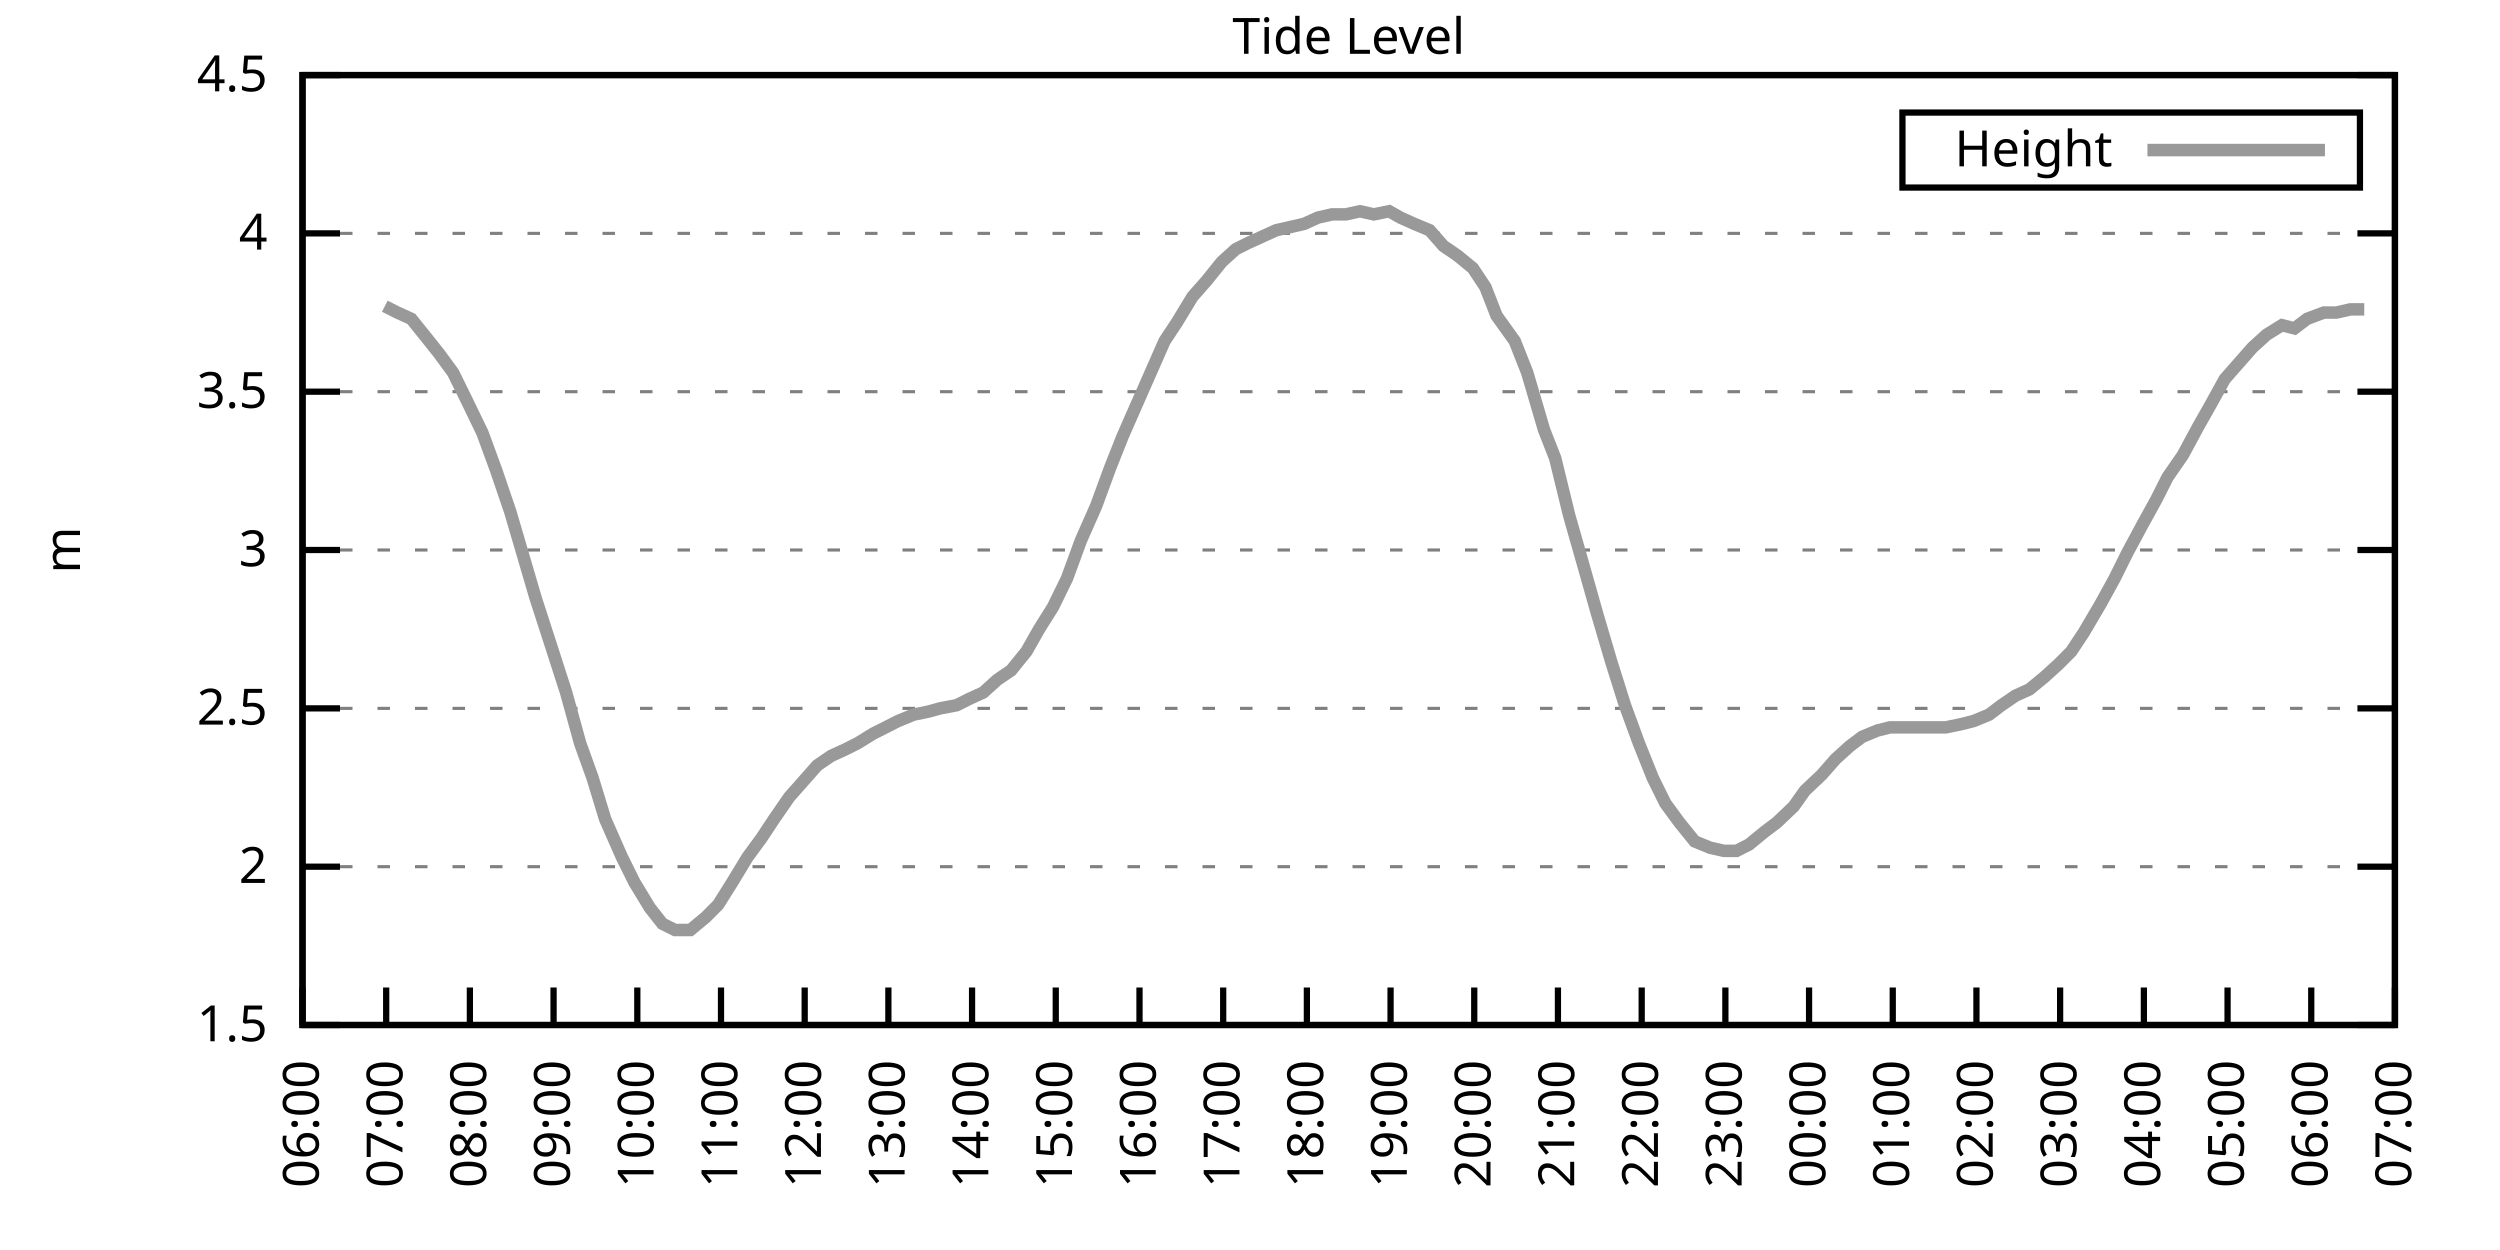
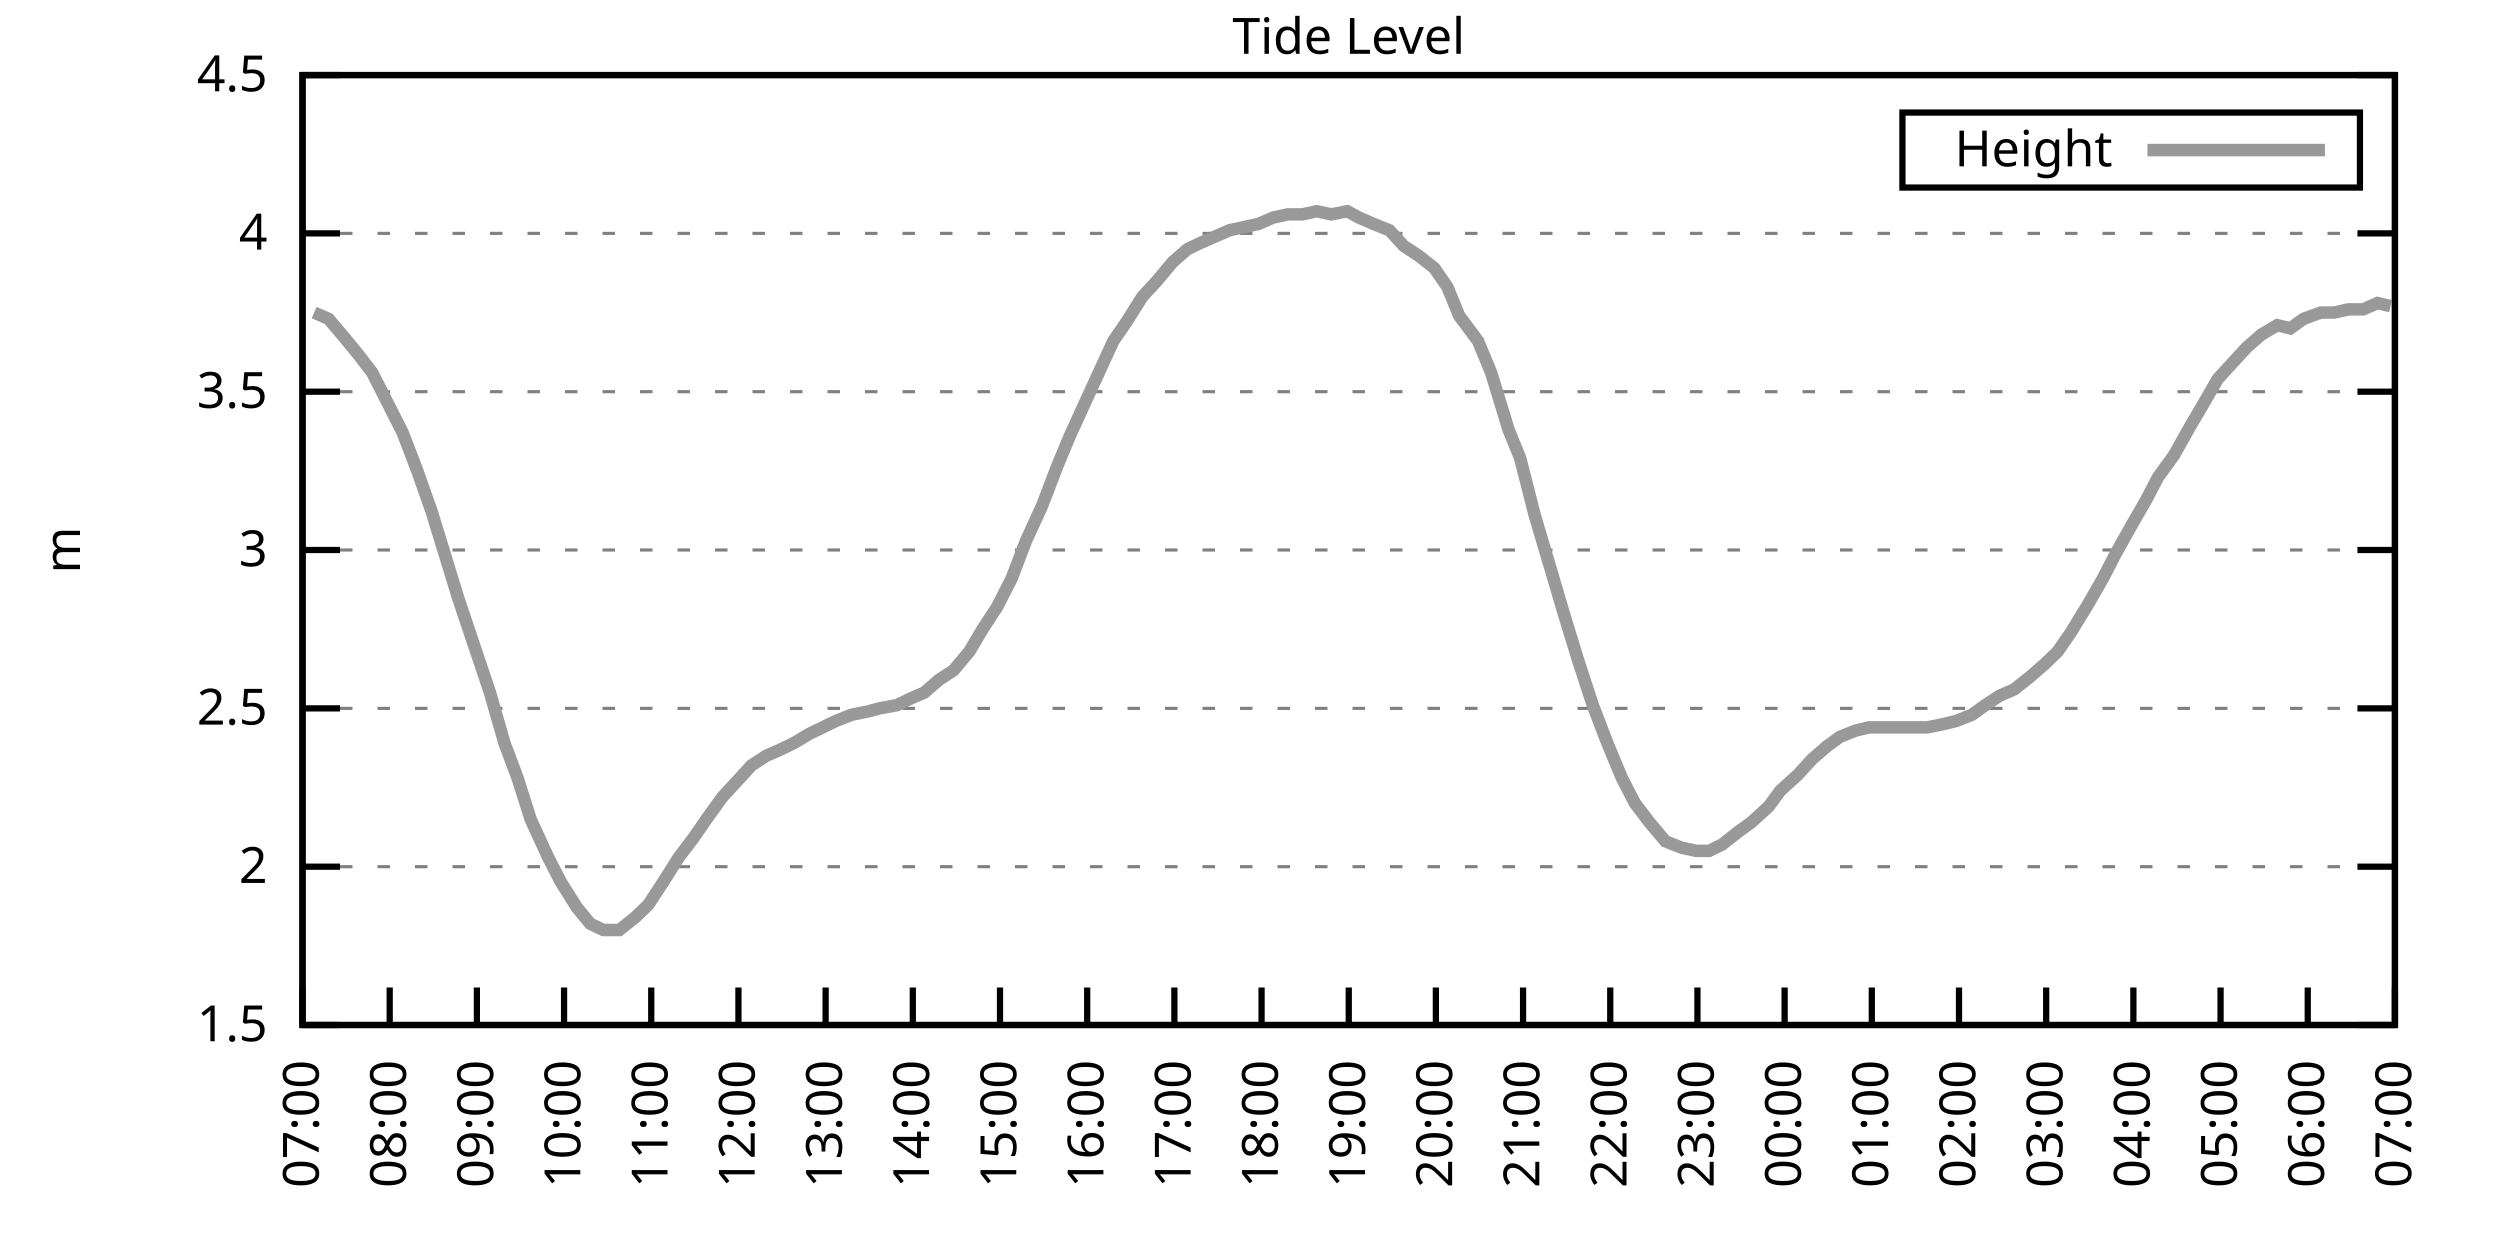
<svg xmlns="http://www.w3.org/2000/svg" xmlns:xlink="http://www.w3.org/1999/xlink" width="400" height="200" viewBox="0 0 400 200">
  <g id="gnuplot_canvas">
    <rect x="0" y="0" width="400" height="200" fill="none" />
    <defs>
      <circle id="gpDot" r="0.5" stroke-width="0.5" stroke="currentColor" />
      <path id="gpPt0" stroke-width="0.333" stroke="currentColor" d="M-1,0 h2 M0,-1 v2" />
      <path id="gpPt1" stroke-width="0.333" stroke="currentColor" d="M-1,-1 L1,1 M1,-1 L-1,1" />
      <path id="gpPt2" stroke-width="0.333" stroke="currentColor" d="M-1,0 L1,0 M0,-1 L0,1 M-1,-1 L1,1 M-1,1 L1,-1" />
      <rect id="gpPt3" stroke-width="0.333" stroke="currentColor" x="-1" y="-1" width="2" height="2" />
      <rect id="gpPt4" stroke-width="0.333" stroke="currentColor" fill="currentColor" x="-1" y="-1" width="2" height="2" />
      <circle id="gpPt5" stroke-width="0.333" stroke="currentColor" cx="0" cy="0" r="1" />
      <use xlink:href="#gpPt5" id="gpPt6" fill="currentColor" stroke="none" />
      <path id="gpPt7" stroke-width="0.333" stroke="currentColor" d="M0,-1.33 L-1.33,0.67 L1.33,0.67 z" />
      <use xlink:href="#gpPt7" id="gpPt8" fill="currentColor" stroke="none" />
      <use xlink:href="#gpPt7" id="gpPt9" stroke="currentColor" transform="rotate(180)" />
      <use xlink:href="#gpPt9" id="gpPt10" fill="currentColor" stroke="none" />
      <use xlink:href="#gpPt3" id="gpPt11" stroke="currentColor" transform="rotate(45)" />
      <use xlink:href="#gpPt11" id="gpPt12" fill="currentColor" stroke="none" />
      <path id="gpPt13" stroke-width="0.333" stroke="currentColor" d="M0,1.330 L1.265,0.411 L0.782,-1.067 L-0.782,-1.076 L-1.265,0.411 z" />
      <use xlink:href="#gpPt13" id="gpPt14" fill="currentColor" stroke="none" />
      <filter id="textbox" filterUnits="objectBoundingBox" x="0" y="0" height="1" width="1">
        <feFlood flood-color="white" flood-opacity="1" result="bgnd" />
        <feComposite in="SourceGraphic" in2="bgnd" operator="atop" />
      </filter>
      <filter id="greybox" filterUnits="objectBoundingBox" x="0" y="0" height="1" width="1">
        <feFlood flood-color="lightgrey" flood-opacity="1" result="grey" />
        <feComposite in="SourceGraphic" in2="grey" operator="atop" />
      </filter>
    </defs>
    <g fill="none" color="white" stroke="currentColor" stroke-width="1.00" stroke-linecap="butt" stroke-linejoin="miter">
</g>
    <g fill="none" color="black" stroke="currentColor" stroke-width="1.00" stroke-linecap="butt" stroke-linejoin="miter">
      <g stroke="none" shape-rendering="crispEdges">
        <polygon fill="rgb(255, 255, 255)" points="48.40,164.00 383.18,164.00 383.18,12.02 48.40,12.02 " />
      </g>
    </g>
    <g fill="none" color="black" stroke="currentColor" stroke-width="1.00" stroke-linecap="butt" stroke-linejoin="miter">
</g>
    <g fill="none" color="black" stroke="black" stroke-width="0.50" stroke-linecap="butt" stroke-linejoin="miter">
</g>
    <g fill="none" color="gray" stroke="currentColor" stroke-width="0.50" stroke-linecap="butt" stroke-linejoin="miter">
      <path stroke="gray" stroke-dasharray="2,4" class="gridline" d="M48.40,164.00 L383.19,164.00  " />
    </g>
    <g fill="none" color="gray" stroke="gray" stroke-width="1.00" stroke-linecap="butt" stroke-linejoin="miter">
</g>
    <g fill="none" color="black" stroke="currentColor" stroke-width="1.00" stroke-linecap="butt" stroke-linejoin="miter">
      <path stroke="black" d="M48.40,164.00 L54.40,164.00 M383.19,164.00 L377.19,164.00  " />
      <g transform="translate(42.80,166.60)" stroke="none" fill="black" font-family="Sans" font-size="8.00" text-anchor="end">
        <text>
          <tspan font-family="Sans"> 1.5</tspan>
        </text>
      </g>
    </g>
    <g fill="none" color="black" stroke="currentColor" stroke-width="1.00" stroke-linecap="butt" stroke-linejoin="miter">
</g>
    <g fill="none" color="black" stroke="black" stroke-width="0.50" stroke-linecap="butt" stroke-linejoin="miter">
</g>
    <g fill="none" color="gray" stroke="currentColor" stroke-width="0.50" stroke-linecap="butt" stroke-linejoin="miter">
      <path stroke="gray" stroke-dasharray="2,4" class="gridline" d="M48.40,138.67 L383.19,138.67  " />
    </g>
    <g fill="none" color="gray" stroke="gray" stroke-width="1.00" stroke-linecap="butt" stroke-linejoin="miter">
</g>
    <g fill="none" color="black" stroke="currentColor" stroke-width="1.00" stroke-linecap="butt" stroke-linejoin="miter">
      <path stroke="black" d="M48.40,138.67 L54.40,138.67 M383.19,138.67 L377.19,138.67  " />
      <g transform="translate(42.80,141.27)" stroke="none" fill="black" font-family="Sans" font-size="8.00" text-anchor="end">
        <text>
          <tspan font-family="Sans"> 2</tspan>
        </text>
      </g>
    </g>
    <g fill="none" color="black" stroke="currentColor" stroke-width="1.00" stroke-linecap="butt" stroke-linejoin="miter">
</g>
    <g fill="none" color="black" stroke="black" stroke-width="0.50" stroke-linecap="butt" stroke-linejoin="miter">
</g>
    <g fill="none" color="gray" stroke="currentColor" stroke-width="0.50" stroke-linecap="butt" stroke-linejoin="miter">
      <path stroke="gray" stroke-dasharray="2,4" class="gridline" d="M48.40,113.34 L383.19,113.34  " />
    </g>
    <g fill="none" color="gray" stroke="gray" stroke-width="1.00" stroke-linecap="butt" stroke-linejoin="miter">
</g>
    <g fill="none" color="black" stroke="currentColor" stroke-width="1.00" stroke-linecap="butt" stroke-linejoin="miter">
      <path stroke="black" d="M48.40,113.34 L54.40,113.34 M383.19,113.34 L377.19,113.34  " />
      <g transform="translate(42.80,115.94)" stroke="none" fill="black" font-family="Sans" font-size="8.00" text-anchor="end">
        <text>
          <tspan font-family="Sans"> 2.5</tspan>
        </text>
      </g>
    </g>
    <g fill="none" color="black" stroke="currentColor" stroke-width="1.00" stroke-linecap="butt" stroke-linejoin="miter">
</g>
    <g fill="none" color="black" stroke="black" stroke-width="0.50" stroke-linecap="butt" stroke-linejoin="miter">
</g>
    <g fill="none" color="gray" stroke="currentColor" stroke-width="0.50" stroke-linecap="butt" stroke-linejoin="miter">
      <path stroke="gray" stroke-dasharray="2,4" class="gridline" d="M48.40,88.00 L383.19,88.00  " />
    </g>
    <g fill="none" color="gray" stroke="gray" stroke-width="1.00" stroke-linecap="butt" stroke-linejoin="miter">
</g>
    <g fill="none" color="black" stroke="currentColor" stroke-width="1.00" stroke-linecap="butt" stroke-linejoin="miter">
      <path stroke="black" d="M48.40,88.00 L54.40,88.00 M383.19,88.00 L377.19,88.00  " />
      <g transform="translate(42.80,90.60)" stroke="none" fill="black" font-family="Sans" font-size="8.00" text-anchor="end">
        <text>
          <tspan font-family="Sans"> 3</tspan>
        </text>
      </g>
    </g>
    <g fill="none" color="black" stroke="currentColor" stroke-width="1.00" stroke-linecap="butt" stroke-linejoin="miter">
</g>
    <g fill="none" color="black" stroke="black" stroke-width="0.50" stroke-linecap="butt" stroke-linejoin="miter">
</g>
    <g fill="none" color="gray" stroke="currentColor" stroke-width="0.50" stroke-linecap="butt" stroke-linejoin="miter">
      <path stroke="gray" stroke-dasharray="2,4" class="gridline" d="M48.40,62.67 L383.19,62.67  " />
    </g>
    <g fill="none" color="gray" stroke="gray" stroke-width="1.00" stroke-linecap="butt" stroke-linejoin="miter">
</g>
    <g fill="none" color="black" stroke="currentColor" stroke-width="1.00" stroke-linecap="butt" stroke-linejoin="miter">
      <path stroke="black" d="M48.40,62.67 L54.40,62.67 M383.19,62.67 L377.19,62.67  " />
      <g transform="translate(42.80,65.27)" stroke="none" fill="black" font-family="Sans" font-size="8.00" text-anchor="end">
        <text>
          <tspan font-family="Sans"> 3.5</tspan>
        </text>
      </g>
    </g>
    <g fill="none" color="black" stroke="currentColor" stroke-width="1.00" stroke-linecap="butt" stroke-linejoin="miter">
</g>
    <g fill="none" color="black" stroke="black" stroke-width="0.50" stroke-linecap="butt" stroke-linejoin="miter">
</g>
    <g fill="none" color="gray" stroke="currentColor" stroke-width="0.50" stroke-linecap="butt" stroke-linejoin="miter">
      <path stroke="gray" stroke-dasharray="2,4" class="gridline" d="M48.40,37.34 L383.19,37.34  " />
    </g>
    <g fill="none" color="gray" stroke="gray" stroke-width="1.00" stroke-linecap="butt" stroke-linejoin="miter">
</g>
    <g fill="none" color="black" stroke="currentColor" stroke-width="1.00" stroke-linecap="butt" stroke-linejoin="miter">
      <path stroke="black" d="M48.40,37.34 L54.40,37.34 M383.19,37.34 L377.19,37.34  " />
      <g transform="translate(42.80,39.94)" stroke="none" fill="black" font-family="Sans" font-size="8.00" text-anchor="end">
        <text>
          <tspan font-family="Sans"> 4</tspan>
        </text>
      </g>
    </g>
    <g fill="none" color="black" stroke="currentColor" stroke-width="1.00" stroke-linecap="butt" stroke-linejoin="miter">
</g>
    <g fill="none" color="black" stroke="black" stroke-width="0.50" stroke-linecap="butt" stroke-linejoin="miter">
</g>
    <g fill="none" color="gray" stroke="currentColor" stroke-width="0.50" stroke-linecap="butt" stroke-linejoin="miter">
      <path stroke="gray" stroke-dasharray="2,4" class="gridline" d="M48.40,12.01 L383.19,12.01  " />
    </g>
    <g fill="none" color="gray" stroke="gray" stroke-width="1.00" stroke-linecap="butt" stroke-linejoin="miter">
</g>
    <g fill="none" color="black" stroke="currentColor" stroke-width="1.00" stroke-linecap="butt" stroke-linejoin="miter">
      <path stroke="black" d="M48.40,12.01 L54.40,12.01 M383.19,12.01 L377.19,12.01  " />
      <g transform="translate(42.80,14.61)" stroke="none" fill="black" font-family="Sans" font-size="8.00" text-anchor="end">
        <text>
          <tspan font-family="Sans"> 4.5</tspan>
        </text>
      </g>
    </g>
    <g fill="none" color="black" stroke="currentColor" stroke-width="1.00" stroke-linecap="butt" stroke-linejoin="miter">
      <path stroke="black" d="M48.40,164.00 L48.40,158.00  " />
      <g transform="translate(51.00,169.60) rotate(270.00)" stroke="none" fill="black" font-family="Sans" font-size="8.00" text-anchor="end">
        <text>
-           <tspan font-family="Sans">06:00</tspan>
-         </text>
-       </g>
-     </g>
-     <g fill="none" color="black" stroke="currentColor" stroke-width="1.00" stroke-linecap="butt" stroke-linejoin="miter">
-       <path stroke="black" d="M61.79,164.00 L61.79,158.00  " />
-       <g transform="translate(64.39,169.60) rotate(270.00)" stroke="none" fill="black" font-family="Sans" font-size="8.00" text-anchor="end">
-         <text>
          <tspan font-family="Sans">07:00</tspan>
        </text>
      </g>
    </g>
    <g fill="none" color="black" stroke="currentColor" stroke-width="1.00" stroke-linecap="butt" stroke-linejoin="miter">
-       <path stroke="black" d="M75.18,164.00 L75.18,158.00  " />
-       <g transform="translate(77.78,169.60) rotate(270.00)" stroke="none" fill="black" font-family="Sans" font-size="8.00" text-anchor="end">
+       <path stroke="black" d="M62.35,164.00 L62.35,158.00  " />
+       <g transform="translate(64.95,169.60) rotate(270.00)" stroke="none" fill="black" font-family="Sans" font-size="8.00" text-anchor="end">
        <text>
          <tspan font-family="Sans">08:00</tspan>
        </text>
      </g>
    </g>
    <g fill="none" color="black" stroke="currentColor" stroke-width="1.00" stroke-linecap="butt" stroke-linejoin="miter">
-       <path stroke="black" d="M88.57,164.00 L88.57,158.00  " />
-       <g transform="translate(91.17,169.60) rotate(270.00)" stroke="none" fill="black" font-family="Sans" font-size="8.00" text-anchor="end">
+       <path stroke="black" d="M76.30,164.00 L76.30,158.00  " />
+       <g transform="translate(78.90,169.60) rotate(270.00)" stroke="none" fill="black" font-family="Sans" font-size="8.00" text-anchor="end">
        <text>
          <tspan font-family="Sans">09:00</tspan>
        </text>
      </g>
    </g>
    <g fill="none" color="black" stroke="currentColor" stroke-width="1.00" stroke-linecap="butt" stroke-linejoin="miter">
-       <path stroke="black" d="M101.97,164.00 L101.97,158.00  " />
-       <g transform="translate(104.57,169.60) rotate(270.00)" stroke="none" fill="black" font-family="Sans" font-size="8.00" text-anchor="end">
+       <path stroke="black" d="M90.25,164.00 L90.25,158.00  " />
+       <g transform="translate(92.85,169.60) rotate(270.00)" stroke="none" fill="black" font-family="Sans" font-size="8.00" text-anchor="end">
        <text>
          <tspan font-family="Sans">10:00</tspan>
        </text>
      </g>
    </g>
    <g fill="none" color="black" stroke="currentColor" stroke-width="1.00" stroke-linecap="butt" stroke-linejoin="miter">
-       <path stroke="black" d="M115.36,164.00 L115.36,158.00  " />
-       <g transform="translate(117.96,169.60) rotate(270.00)" stroke="none" fill="black" font-family="Sans" font-size="8.00" text-anchor="end">
+       <path stroke="black" d="M104.20,164.00 L104.20,158.00  " />
+       <g transform="translate(106.80,169.60) rotate(270.00)" stroke="none" fill="black" font-family="Sans" font-size="8.00" text-anchor="end">
        <text>
          <tspan font-family="Sans">11:00</tspan>
        </text>
      </g>
    </g>
    <g fill="none" color="black" stroke="currentColor" stroke-width="1.00" stroke-linecap="butt" stroke-linejoin="miter">
-       <path stroke="black" d="M128.75,164.00 L128.75,158.00  " />
-       <g transform="translate(131.35,169.60) rotate(270.00)" stroke="none" fill="black" font-family="Sans" font-size="8.00" text-anchor="end">
+       <path stroke="black" d="M118.15,164.00 L118.15,158.00  " />
+       <g transform="translate(120.75,169.60) rotate(270.00)" stroke="none" fill="black" font-family="Sans" font-size="8.00" text-anchor="end">
        <text>
          <tspan font-family="Sans">12:00</tspan>
        </text>
      </g>
    </g>
    <g fill="none" color="black" stroke="currentColor" stroke-width="1.00" stroke-linecap="butt" stroke-linejoin="miter">
-       <path stroke="black" d="M142.14,164.00 L142.14,158.00  " />
-       <g transform="translate(144.74,169.60) rotate(270.00)" stroke="none" fill="black" font-family="Sans" font-size="8.00" text-anchor="end">
+       <path stroke="black" d="M132.10,164.00 L132.10,158.00  " />
+       <g transform="translate(134.70,169.60) rotate(270.00)" stroke="none" fill="black" font-family="Sans" font-size="8.00" text-anchor="end">
        <text>
          <tspan font-family="Sans">13:00</tspan>
        </text>
      </g>
    </g>
    <g fill="none" color="black" stroke="currentColor" stroke-width="1.00" stroke-linecap="butt" stroke-linejoin="miter">
-       <path stroke="black" d="M155.53,164.00 L155.53,158.00  " />
-       <g transform="translate(158.13,169.60) rotate(270.00)" stroke="none" fill="black" font-family="Sans" font-size="8.00" text-anchor="end">
+       <path stroke="black" d="M146.05,164.00 L146.05,158.00  " />
+       <g transform="translate(148.65,169.60) rotate(270.00)" stroke="none" fill="black" font-family="Sans" font-size="8.00" text-anchor="end">
        <text>
          <tspan font-family="Sans">14:00</tspan>
        </text>
      </g>
    </g>
    <g fill="none" color="black" stroke="currentColor" stroke-width="1.00" stroke-linecap="butt" stroke-linejoin="miter">
-       <path stroke="black" d="M168.92,164.00 L168.92,158.00  " />
-       <g transform="translate(171.52,169.60) rotate(270.00)" stroke="none" fill="black" font-family="Sans" font-size="8.00" text-anchor="end">
+       <path stroke="black" d="M160.00,164.00 L160.00,158.00  " />
+       <g transform="translate(162.60,169.60) rotate(270.00)" stroke="none" fill="black" font-family="Sans" font-size="8.00" text-anchor="end">
        <text>
          <tspan font-family="Sans">15:00</tspan>
        </text>
      </g>
    </g>
    <g fill="none" color="black" stroke="currentColor" stroke-width="1.00" stroke-linecap="butt" stroke-linejoin="miter">
-       <path stroke="black" d="M182.32,164.00 L182.32,158.00  " />
-       <g transform="translate(184.92,169.60) rotate(270.00)" stroke="none" fill="black" font-family="Sans" font-size="8.00" text-anchor="end">
+       <path stroke="black" d="M173.95,164.00 L173.95,158.00  " />
+       <g transform="translate(176.55,169.60) rotate(270.00)" stroke="none" fill="black" font-family="Sans" font-size="8.00" text-anchor="end">
        <text>
          <tspan font-family="Sans">16:00</tspan>
        </text>
      </g>
    </g>
    <g fill="none" color="black" stroke="currentColor" stroke-width="1.00" stroke-linecap="butt" stroke-linejoin="miter">
-       <path stroke="black" d="M195.71,164.00 L195.71,158.00  " />
-       <g transform="translate(198.31,169.60) rotate(270.00)" stroke="none" fill="black" font-family="Sans" font-size="8.00" text-anchor="end">
+       <path stroke="black" d="M187.90,164.00 L187.90,158.00  " />
+       <g transform="translate(190.50,169.60) rotate(270.00)" stroke="none" fill="black" font-family="Sans" font-size="8.00" text-anchor="end">
        <text>
          <tspan font-family="Sans">17:00</tspan>
        </text>
      </g>
    </g>
    <g fill="none" color="black" stroke="currentColor" stroke-width="1.00" stroke-linecap="butt" stroke-linejoin="miter">
-       <path stroke="black" d="M209.10,164.00 L209.10,158.00  " />
-       <g transform="translate(211.70,169.60) rotate(270.00)" stroke="none" fill="black" font-family="Sans" font-size="8.00" text-anchor="end">
+       <path stroke="black" d="M201.85,164.00 L201.85,158.00  " />
+       <g transform="translate(204.45,169.60) rotate(270.00)" stroke="none" fill="black" font-family="Sans" font-size="8.00" text-anchor="end">
        <text>
          <tspan font-family="Sans">18:00</tspan>
        </text>
      </g>
    </g>
    <g fill="none" color="black" stroke="currentColor" stroke-width="1.00" stroke-linecap="butt" stroke-linejoin="miter">
-       <path stroke="black" d="M222.49,164.00 L222.49,158.00  " />
-       <g transform="translate(225.09,169.60) rotate(270.00)" stroke="none" fill="black" font-family="Sans" font-size="8.00" text-anchor="end">
+       <path stroke="black" d="M215.80,164.00 L215.80,158.00  " />
+       <g transform="translate(218.40,169.60) rotate(270.00)" stroke="none" fill="black" font-family="Sans" font-size="8.00" text-anchor="end">
        <text>
          <tspan font-family="Sans">19:00</tspan>
        </text>
      </g>
    </g>
    <g fill="none" color="black" stroke="currentColor" stroke-width="1.00" stroke-linecap="butt" stroke-linejoin="miter">
-       <path stroke="black" d="M235.88,164.00 L235.88,158.00  " />
-       <g transform="translate(238.48,169.60) rotate(270.00)" stroke="none" fill="black" font-family="Sans" font-size="8.00" text-anchor="end">
+       <path stroke="black" d="M229.74,164.00 L229.74,158.00  " />
+       <g transform="translate(232.34,169.60) rotate(270.00)" stroke="none" fill="black" font-family="Sans" font-size="8.00" text-anchor="end">
        <text>
          <tspan font-family="Sans">20:00</tspan>
        </text>
      </g>
    </g>
    <g fill="none" color="black" stroke="currentColor" stroke-width="1.00" stroke-linecap="butt" stroke-linejoin="miter">
-       <path stroke="black" d="M249.27,164.00 L249.27,158.00  " />
-       <g transform="translate(251.87,169.60) rotate(270.00)" stroke="none" fill="black" font-family="Sans" font-size="8.00" text-anchor="end">
+       <path stroke="black" d="M243.69,164.00 L243.69,158.00  " />
+       <g transform="translate(246.29,169.60) rotate(270.00)" stroke="none" fill="black" font-family="Sans" font-size="8.00" text-anchor="end">
        <text>
          <tspan font-family="Sans">21:00</tspan>
        </text>
      </g>
    </g>
    <g fill="none" color="black" stroke="currentColor" stroke-width="1.00" stroke-linecap="butt" stroke-linejoin="miter">
-       <path stroke="black" d="M262.67,164.00 L262.67,158.00  " />
-       <g transform="translate(265.27,169.60) rotate(270.00)" stroke="none" fill="black" font-family="Sans" font-size="8.00" text-anchor="end">
+       <path stroke="black" d="M257.64,164.00 L257.64,158.00  " />
+       <g transform="translate(260.24,169.60) rotate(270.00)" stroke="none" fill="black" font-family="Sans" font-size="8.00" text-anchor="end">
        <text>
          <tspan font-family="Sans">22:00</tspan>
        </text>
      </g>
    </g>
    <g fill="none" color="black" stroke="currentColor" stroke-width="1.00" stroke-linecap="butt" stroke-linejoin="miter">
-       <path stroke="black" d="M276.06,164.00 L276.06,158.00  " />
-       <g transform="translate(278.66,169.60) rotate(270.00)" stroke="none" fill="black" font-family="Sans" font-size="8.00" text-anchor="end">
+       <path stroke="black" d="M271.59,164.00 L271.59,158.00  " />
+       <g transform="translate(274.19,169.60) rotate(270.00)" stroke="none" fill="black" font-family="Sans" font-size="8.00" text-anchor="end">
        <text>
          <tspan font-family="Sans">23:00</tspan>
        </text>
      </g>
    </g>
    <g fill="none" color="black" stroke="currentColor" stroke-width="1.00" stroke-linecap="butt" stroke-linejoin="miter">
-       <path stroke="black" d="M289.45,164.00 L289.45,158.00  " />
-       <g transform="translate(292.05,169.60) rotate(270.00)" stroke="none" fill="black" font-family="Sans" font-size="8.00" text-anchor="end">
+       <path stroke="black" d="M285.54,164.00 L285.54,158.00  " />
+       <g transform="translate(288.14,169.60) rotate(270.00)" stroke="none" fill="black" font-family="Sans" font-size="8.00" text-anchor="end">
        <text>
          <tspan font-family="Sans">00:00</tspan>
        </text>
      </g>
    </g>
    <g fill="none" color="black" stroke="currentColor" stroke-width="1.00" stroke-linecap="butt" stroke-linejoin="miter">
-       <path stroke="black" d="M302.84,164.00 L302.84,158.00  " />
-       <g transform="translate(305.44,169.60) rotate(270.00)" stroke="none" fill="black" font-family="Sans" font-size="8.00" text-anchor="end">
+       <path stroke="black" d="M299.49,164.00 L299.49,158.00  " />
+       <g transform="translate(302.09,169.60) rotate(270.00)" stroke="none" fill="black" font-family="Sans" font-size="8.00" text-anchor="end">
        <text>
          <tspan font-family="Sans">01:00</tspan>
        </text>
      </g>
    </g>
    <g fill="none" color="black" stroke="currentColor" stroke-width="1.00" stroke-linecap="butt" stroke-linejoin="miter">
-       <path stroke="black" d="M316.23,164.00 L316.23,158.00  " />
-       <g transform="translate(318.83,169.60) rotate(270.00)" stroke="none" fill="black" font-family="Sans" font-size="8.00" text-anchor="end">
+       <path stroke="black" d="M313.44,164.00 L313.44,158.00  " />
+       <g transform="translate(316.04,169.60) rotate(270.00)" stroke="none" fill="black" font-family="Sans" font-size="8.00" text-anchor="end">
        <text>
          <tspan font-family="Sans">02:00</tspan>
        </text>
      </g>
    </g>
    <g fill="none" color="black" stroke="currentColor" stroke-width="1.00" stroke-linecap="butt" stroke-linejoin="miter">
-       <path stroke="black" d="M329.62,164.00 L329.62,158.00  " />
-       <g transform="translate(332.22,169.60) rotate(270.00)" stroke="none" fill="black" font-family="Sans" font-size="8.00" text-anchor="end">
+       <path stroke="black" d="M327.39,164.00 L327.39,158.00  " />
+       <g transform="translate(329.99,169.60) rotate(270.00)" stroke="none" fill="black" font-family="Sans" font-size="8.00" text-anchor="end">
        <text>
          <tspan font-family="Sans">03:00</tspan>
        </text>
      </g>
    </g>
    <g fill="none" color="black" stroke="currentColor" stroke-width="1.00" stroke-linecap="butt" stroke-linejoin="miter">
-       <path stroke="black" d="M343.02,164.00 L343.02,158.00  " />
-       <g transform="translate(345.62,169.60) rotate(270.00)" stroke="none" fill="black" font-family="Sans" font-size="8.00" text-anchor="end">
+       <path stroke="black" d="M341.34,164.00 L341.34,158.00  " />
+       <g transform="translate(343.94,169.60) rotate(270.00)" stroke="none" fill="black" font-family="Sans" font-size="8.00" text-anchor="end">
        <text>
          <tspan font-family="Sans">04:00</tspan>
        </text>
      </g>
    </g>
    <g fill="none" color="black" stroke="currentColor" stroke-width="1.00" stroke-linecap="butt" stroke-linejoin="miter">
-       <path stroke="black" d="M356.41,164.00 L356.41,158.00  " />
-       <g transform="translate(359.01,169.60) rotate(270.00)" stroke="none" fill="black" font-family="Sans" font-size="8.00" text-anchor="end">
+       <path stroke="black" d="M355.29,164.00 L355.29,158.00  " />
+       <g transform="translate(357.89,169.60) rotate(270.00)" stroke="none" fill="black" font-family="Sans" font-size="8.00" text-anchor="end">
        <text>
          <tspan font-family="Sans">05:00</tspan>
        </text>
      </g>
    </g>
    <g fill="none" color="black" stroke="currentColor" stroke-width="1.00" stroke-linecap="butt" stroke-linejoin="miter">
-       <path stroke="black" d="M369.80,164.00 L369.80,158.00  " />
-       <g transform="translate(372.40,169.60) rotate(270.00)" stroke="none" fill="black" font-family="Sans" font-size="8.00" text-anchor="end">
+       <path stroke="black" d="M369.24,164.00 L369.24,158.00  " />
+       <g transform="translate(371.84,169.60) rotate(270.00)" stroke="none" fill="black" font-family="Sans" font-size="8.00" text-anchor="end">
        <text>
          <tspan font-family="Sans">06:00</tspan>
        </text>
      </g>
    </g>
    <g fill="none" color="black" stroke="currentColor" stroke-width="1.00" stroke-linecap="butt" stroke-linejoin="miter">
      <path stroke="black" d="M383.19,164.00 L383.19,158.00  " />
      <g transform="translate(385.79,169.60) rotate(270.00)" stroke="none" fill="black" font-family="Sans" font-size="8.00" text-anchor="end">
        <text>
          <tspan font-family="Sans">07:00</tspan>
        </text>
      </g>
    </g>
    <g fill="none" color="black" stroke="currentColor" stroke-width="1.00" stroke-linecap="butt" stroke-linejoin="miter">
</g>
    <g fill="none" color="black" stroke="currentColor" stroke-width="1.00" stroke-linecap="butt" stroke-linejoin="miter">
      <path stroke="black" d="M48.40,12.01 L48.40,164.00 L383.19,164.00 L383.19,12.01 L48.40,12.01 Z  " />
    </g>
    <g fill="none" color="black" stroke="currentColor" stroke-width="1.00" stroke-linecap="butt" stroke-linejoin="miter">
</g>
    <g fill="none" color="black" stroke="currentColor" stroke-width="1.00" stroke-linecap="butt" stroke-linejoin="miter">
      <path stroke="black" d="M304.39,30.01 L304.39,18.01 L377.59,18.01 L377.59,30.01 L304.39,30.01 Z  " />
    </g>
    <g id="Tide_level_plot_1">
      <g fill="none" color="white" stroke="black" stroke-width="2.00" stroke-linecap="butt" stroke-linejoin="miter">
</g>
      <g fill="none" color="black" stroke="currentColor" stroke-width="2.00" stroke-linecap="butt" stroke-linejoin="miter">
        <g transform="translate(337.99,26.61)" stroke="none" fill="black" font-family="Sans" font-size="8.00" text-anchor="end">
          <text>
            <tspan font-family="Sans">Height</tspan>
          </text>
        </g>
      </g>
      <g fill="none" color="black" stroke="currentColor" stroke-width="2.00" stroke-linecap="butt" stroke-linejoin="miter">
-         <path stroke="rgb(153, 153, 153)" d="M343.59,24.01 L371.99,24.01 M61.57,48.99 L63.58,50.01 L65.81,51.02 L68.26,54.06 L70.27,56.59 L72.50,59.63   L74.74,64.19 L77.19,69.26 L79.42,75.34 L81.66,81.93 L83.89,89.52 L85.67,95.60 L88.13,103.20 L90.58,110.80   L92.82,118.91 L94.82,124.48 L96.83,131.07 L99.51,137.15 L101.52,141.20 L103.98,145.25 L105.98,147.79 L107.99,148.80   L110.45,148.80 L112.90,146.77 L114.91,144.75 L117.14,141.20 L119.60,137.15 L121.83,134.11 L123.84,131.07 L126.29,127.52   L128.53,124.99 L130.76,122.46 L132.99,120.94 L135.22,119.92 L137.23,118.91 L139.69,117.39 L141.69,116.38 L143.70,115.36   L146.16,114.35 L148.61,113.84 L150.40,113.34 L153.08,112.83 L155.09,111.82 L157.32,110.80 L159.55,108.78 L161.78,107.26   L164.24,104.22 L166.25,100.67 L168.48,97.12 L170.71,92.56 L172.94,86.49 L175.40,80.91 L177.63,74.83 L179.64,69.77   L181.87,64.70 L186.33,54.57 L188.34,51.53 L190.80,47.47 L193.03,44.94 L195.48,41.90 L197.72,39.87 L199.73,38.86   L201.96,37.85 L204.19,36.84 L206.42,36.33 L208.65,35.82 L210.88,34.81 L213.12,34.30 L215.35,34.30 L217.58,33.80   L219.81,34.30 L222.27,33.80 L224.05,34.81 L226.29,35.82 L228.74,36.84 L230.97,39.37 L233.20,40.89 L235.66,42.91   L237.67,45.95 L239.45,50.51 L242.36,54.57 L244.36,59.63 L247.04,68.75 L248.83,73.31 L251.06,82.43 L253.51,91.04   L255.52,98.14 L257.76,105.74 L259.99,112.83 L262.22,118.91 L264.45,124.48 L266.46,128.54 L268.69,131.58 L271.15,134.62   L273.60,135.63 L275.83,136.14 L277.84,136.14 L279.85,135.12 L282.31,133.10 L284.32,131.58 L286.99,129.04 L288.78,126.51   L291.46,123.98 L293.69,121.44 L295.92,119.42 L297.93,117.90 L300.39,116.88 L302.39,116.38 L304.85,116.38 L307.08,116.38   L309.09,116.38 L311.32,116.38 L313.78,115.87 L315.79,115.36 L318.24,114.35 L320.25,112.83 L322.48,111.31 L324.71,110.30   L327.17,108.27 L329.40,106.24 L331.41,104.22 L333.42,101.18 L336.10,96.62 L338.33,92.56 L340.34,88.51 L342.79,83.95   L345.02,79.90 L346.81,76.35 L349.26,72.81 L351.72,68.25 L353.73,64.70 L355.96,60.65 L358.19,58.11 L360.42,55.58   L362.66,53.55 L365.11,52.03 L367.12,52.54 L369.13,51.02 L371.81,50.01 L373.82,50.01 L376.05,49.50 L378.28,49.50    " />
+         <path stroke="rgb(153, 153, 153)" d="M343.59,24.01 L371.99,24.01 M50.26,50.01 L52.58,51.02 L55.14,54.06 L57.23,56.59 L59.56,59.63 L61.88,64.19   L64.44,69.26 L66.77,75.34 L69.09,81.93 L71.42,89.52 L73.28,95.60 L75.83,103.20 L78.39,110.80 L80.72,118.91   L82.81,124.48 L84.90,131.07 L87.69,137.15 L89.78,141.20 L92.34,145.25 L94.43,147.79 L96.53,148.80 L99.08,148.80   L101.64,146.77 L103.73,144.75 L106.06,141.20 L108.62,137.15 L110.94,134.11 L113.03,131.07 L115.59,127.52 L117.92,124.99   L120.24,122.46 L122.57,120.94 L124.89,119.92 L126.98,118.91 L129.54,117.39 L131.63,116.38 L133.72,115.36 L136.28,114.35   L138.84,113.84 L140.70,113.34 L143.49,112.83 L145.58,111.82 L147.91,110.80 L150.23,108.78 L152.56,107.26 L155.11,104.22   L157.21,100.67 L159.53,97.12 L161.86,92.56 L164.18,86.49 L166.74,80.91 L169.06,74.83 L171.16,69.77 L173.48,64.70   L178.13,54.57 L180.22,51.53 L182.78,47.47 L185.11,44.94 L187.66,41.90 L189.99,39.87 L192.08,38.86 L194.41,37.85   L196.73,36.84 L199.06,36.33 L201.38,35.82 L203.71,34.81 L206.03,34.30 L208.36,34.30 L210.68,33.80 L213.01,34.30   L215.56,33.80 L217.42,34.81 L219.75,35.82 L222.30,36.84 L224.63,39.37 L226.95,40.89 L229.51,42.91 L231.60,45.95   L233.46,50.51 L236.49,54.57 L238.58,59.63 L241.37,68.75 L243.23,73.31 L245.55,82.43 L248.11,91.04 L250.20,98.14   L252.53,105.74 L254.85,112.83 L257.18,118.91 L259.50,124.48 L261.60,128.54 L263.92,131.58 L266.48,134.62 L269.04,135.63   L271.36,136.14 L273.45,136.14 L275.55,135.12 L278.10,133.10 L280.20,131.58 L282.99,129.04 L284.85,126.51 L287.64,123.98   L289.96,121.44 L292.29,119.42 L294.38,117.90 L296.94,116.88 L299.03,116.38 L301.58,116.38 L303.91,116.38 L306.00,116.38   L308.33,116.38 L310.88,115.87 L312.98,115.36 L315.53,114.35 L317.63,112.83 L319.95,111.31 L322.28,110.30 L324.83,108.27   L327.16,106.24 L329.25,104.22 L331.34,101.18 L334.13,96.62 L336.46,92.56 L338.55,88.51 L341.11,83.95 L343.43,79.90   L345.29,76.35 L347.85,72.81 L350.41,68.25 L352.50,64.70 L354.83,60.65 L357.15,58.11 L359.48,55.58 L361.80,53.55   L364.36,52.03 L366.45,52.54 L368.54,51.02 L371.33,50.01 L373.43,50.01 L375.75,49.50 L378.08,49.50 L380.40,48.49   L382.49,48.99  " />
      </g>
    </g>
    <g fill="none" color="black" stroke="currentColor" stroke-width="2.00" stroke-linecap="butt" stroke-linejoin="miter">
</g>
    <g fill="none" color="black" stroke="black" stroke-width="1.00" stroke-linecap="butt" stroke-linejoin="miter">
</g>
    <g fill="none" color="black" stroke="currentColor" stroke-width="1.00" stroke-linecap="butt" stroke-linejoin="miter">
      <path stroke="black" d="M48.40,12.01 L48.40,164.00 L383.19,164.00 L383.19,12.01 L48.40,12.01 Z  " />
      <g transform="translate(12.80,88.01) rotate(270.00)" stroke="none" fill="black" font-family="Sans" font-size="8.00" text-anchor="middle">
        <text>
          <tspan font-family="Sans">m</tspan>
        </text>
      </g>
    </g>
    <g fill="none" color="black" stroke="currentColor" stroke-width="1.00" stroke-linecap="butt" stroke-linejoin="miter">
</g>
    <g fill="none" color="black" stroke="currentColor" stroke-width="1.00" stroke-linecap="butt" stroke-linejoin="miter">
      <g transform="translate(215.79,8.61)" stroke="none" fill="black" font-family="Sans" font-size="8.00" text-anchor="middle">
        <text>
          <tspan font-family="Sans">Tide Level</tspan>
        </text>
      </g>
    </g>
    <g fill="none" color="black" stroke="currentColor" stroke-width="1.00" stroke-linecap="butt" stroke-linejoin="miter">
</g>
  </g>
</svg>
